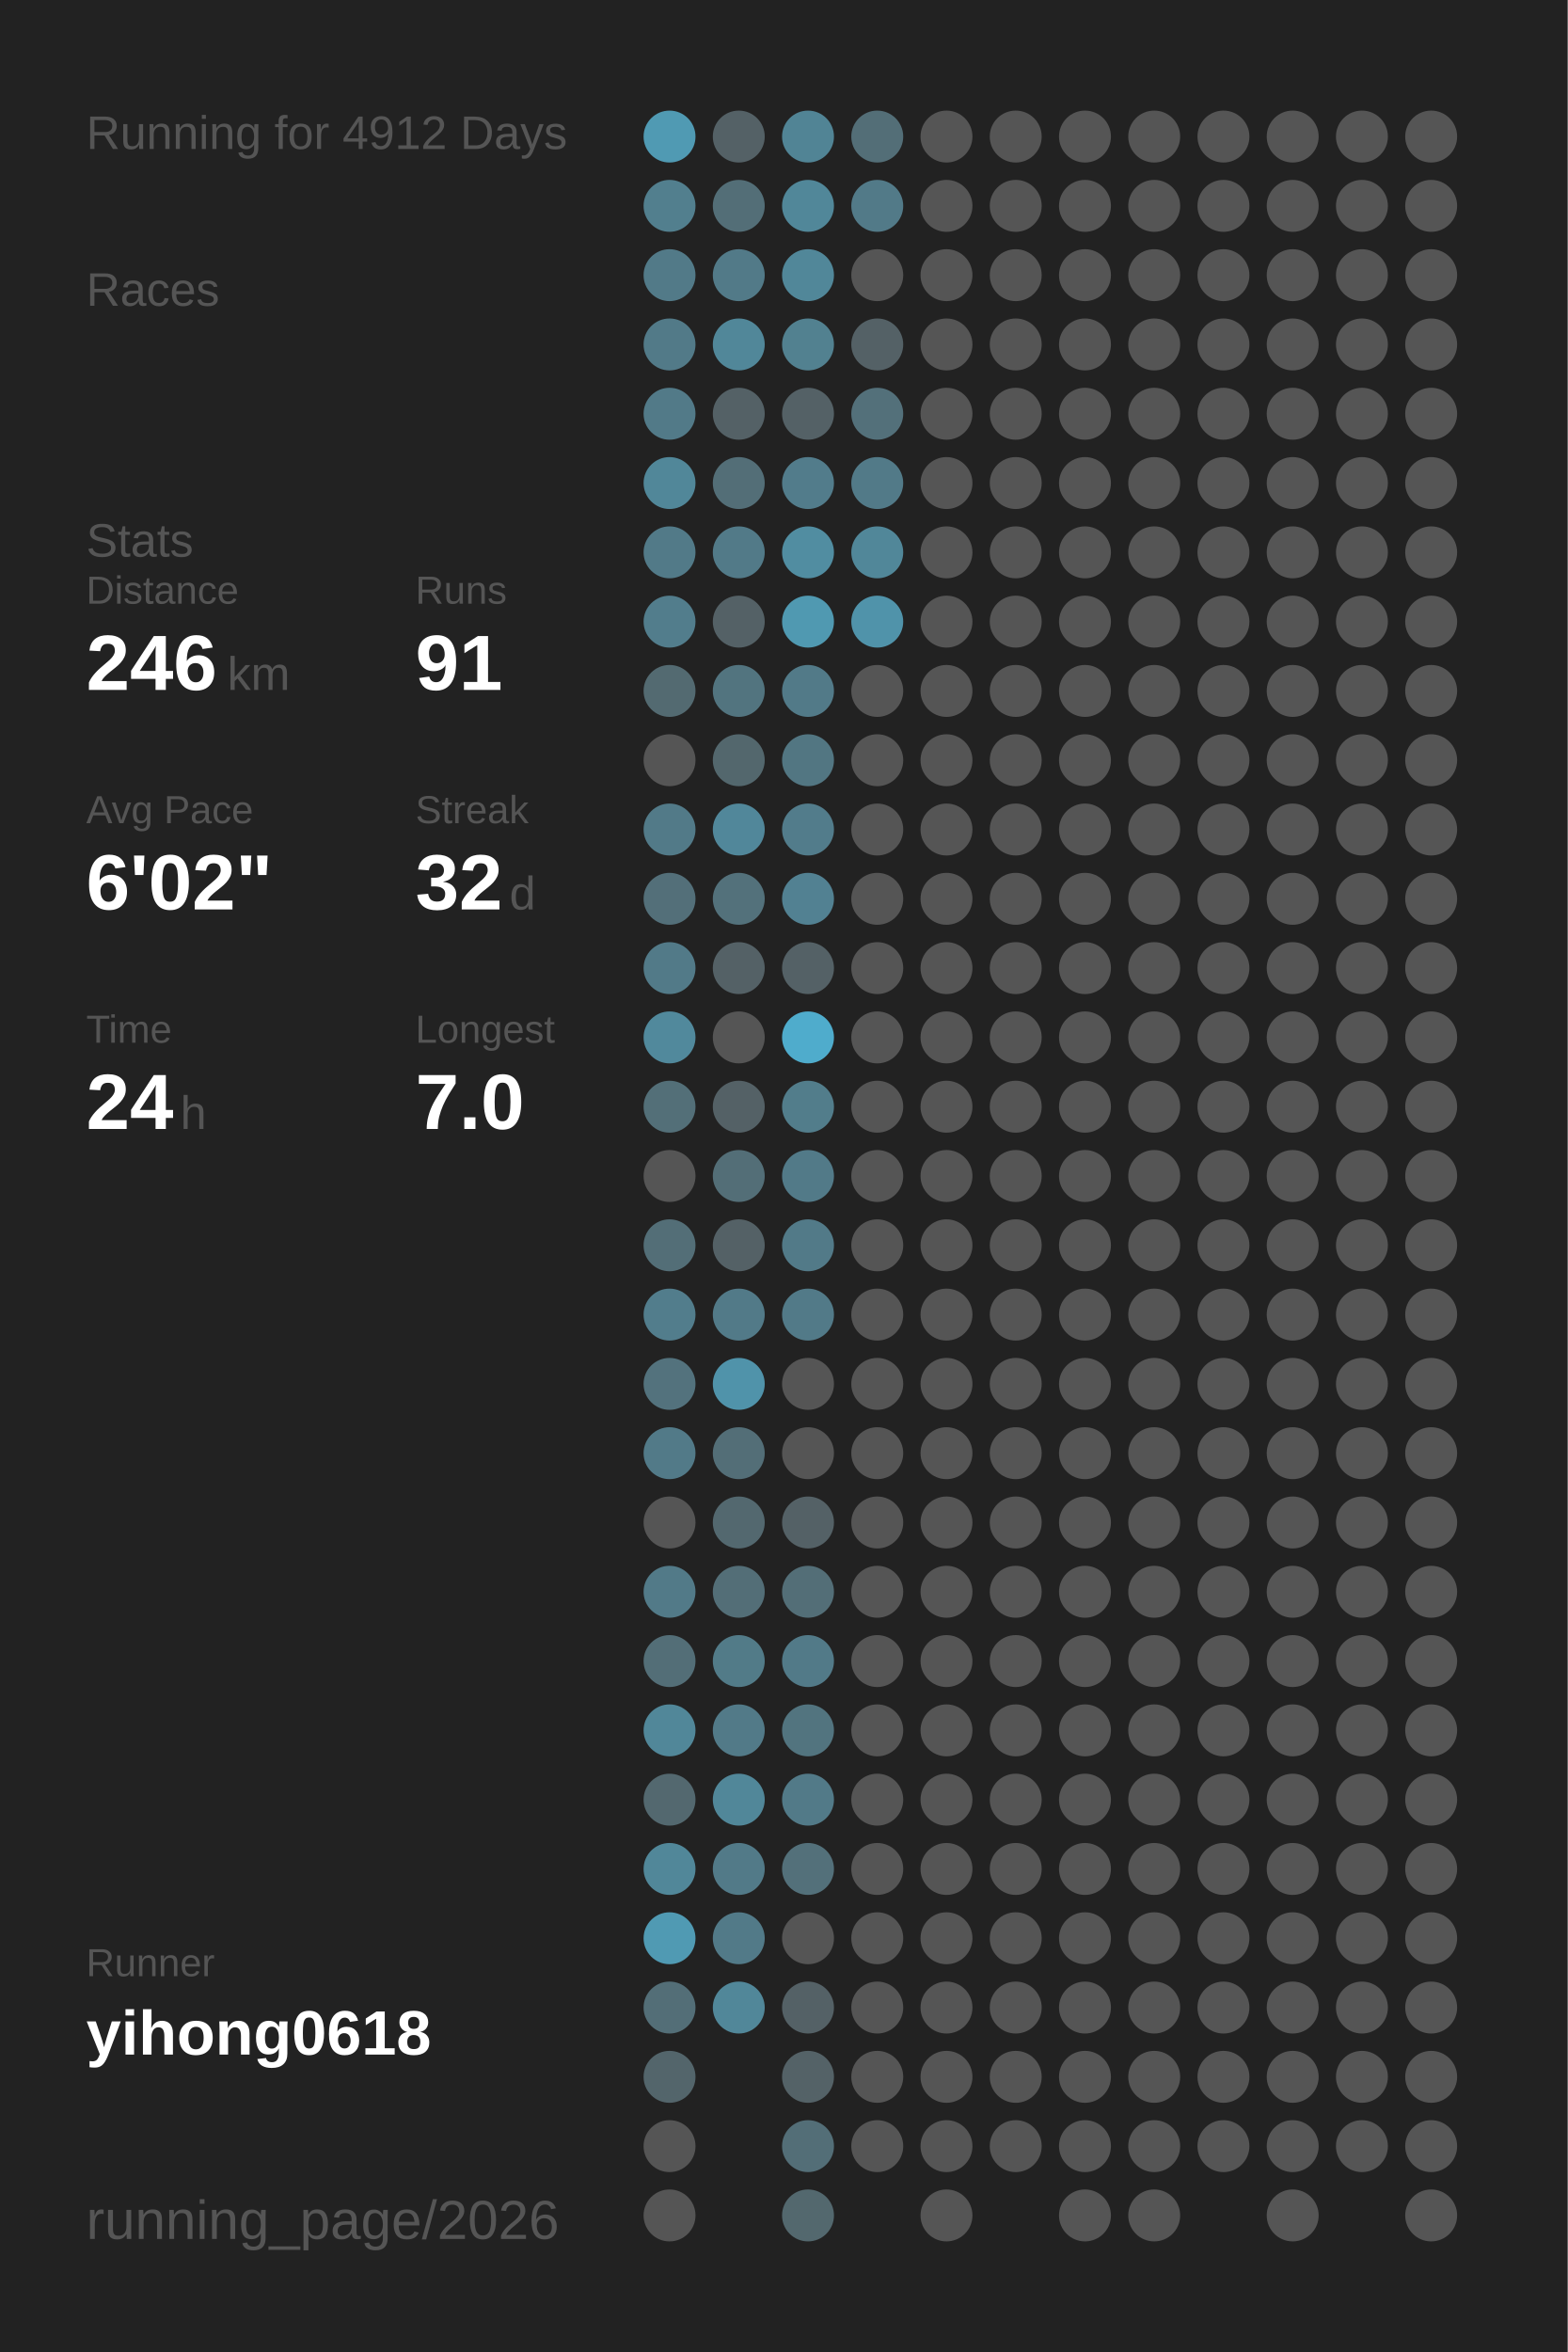
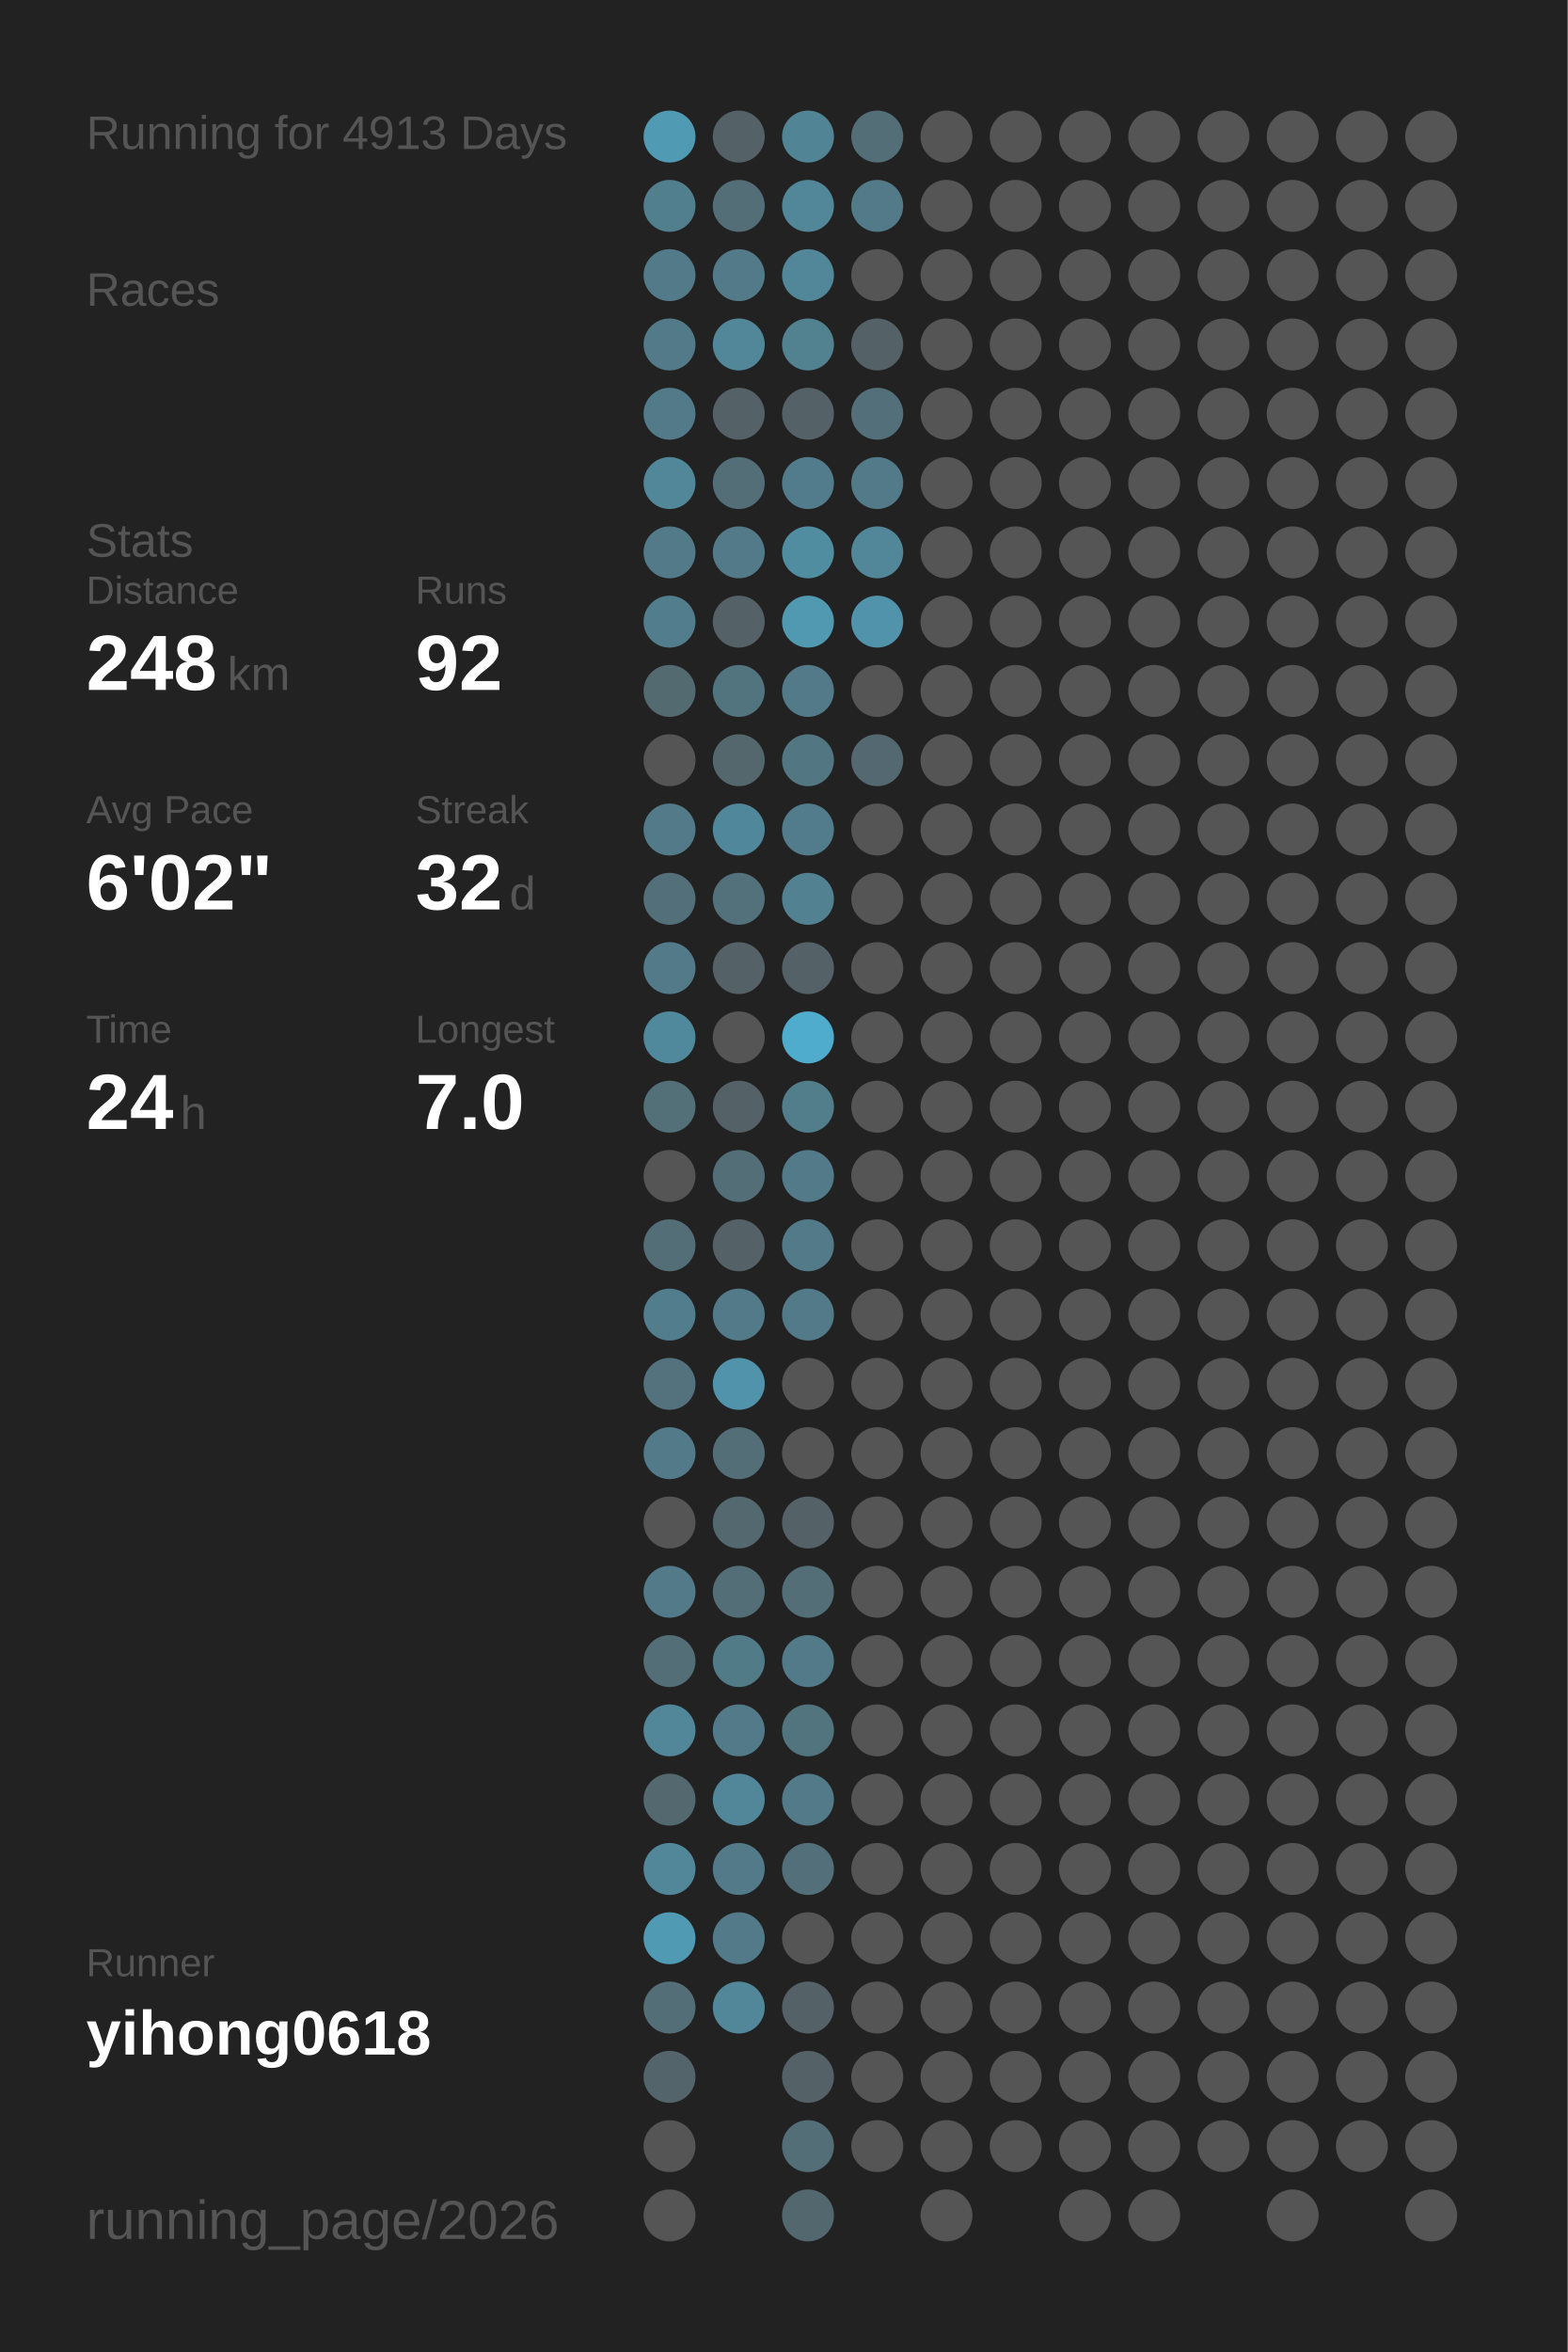
<svg xmlns="http://www.w3.org/2000/svg" baseProfile="full" height="300mm" version="1.1" viewBox="0,0,200,300" width="200mm">
  <defs />
  <rect fill="#222222" height="300" width="200" x="0" y="0" />
-   <text fill="#555555" style="font-size:6px; font-family:Arial;" x="11" y="19">Running for 4912 Days</text>
+   <text fill="#555555" style="font-size:6px; font-family:Arial;" x="11" y="19">Running for 4913 Days</text>
  <text fill="#555555" style="font-size:6px; font-family:Arial;" x="11" y="39">Races</text>
  <text fill="#555555" style="font-size:6px; font-family:Arial;" x="11" y="71">Stats</text>
  <text fill="#555555" style="font-size:5px; font-family:Arial;" x="11" y="77">Distance</text>
-   <text fill="#FFFFFF" style="font-size:10px; font-family:Arial; font-weight:bold;" x="11" y="88">246</text>
+   <text fill="#FFFFFF" style="font-size:10px; font-family:Arial; font-weight:bold;" x="11" y="88">248</text>
  <text fill="#555555" style="font-size:6px; font-family:Arial;" x="29" y="88">km</text>
  <text fill="#555555" style="font-size:5px; font-family:Arial;" x="53" y="77">Runs</text>
-   <text fill="#FFFFFF" style="font-size:10px; font-family:Arial; font-weight:bold;" x="53" y="88">91</text>
+   <text fill="#FFFFFF" style="font-size:10px; font-family:Arial; font-weight:bold;" x="53" y="88">92</text>
  <text fill="#555555" style="font-size:5px; font-family:Arial;" x="11" y="105">Avg Pace</text>
  <text fill="#FFFFFF" style="font-size:10px; font-family:Arial; font-weight:bold;" x="11" y="116">6'02"</text>
  <text fill="#555555" style="font-size:5px; font-family:Arial;" x="53" y="105">Streak</text>
  <text fill="#FFFFFF" style="font-size:10px; font-family:Arial; font-weight:bold;" x="53" y="116">32</text>
  <text fill="#555555" style="font-size:6px; font-family:Arial;" x="65" y="116">d</text>
  <text fill="#555555" style="font-size:5px; font-family:Arial;" x="11" y="133">Time</text>
  <text fill="#FFFFFF" style="font-size:10px; font-family:Arial; font-weight:bold;" x="11" y="144">24</text>
  <text fill="#555555" style="font-size:6px; font-family:Arial;" x="23" y="144">h</text>
  <text fill="#555555" style="font-size:5px; font-family:Arial;" x="53" y="133">Longest</text>
  <text fill="#FFFFFF" style="font-size:10px; font-family:Arial; font-weight:bold;" x="53" y="144">7.0</text>
  <text fill="#555555" style="font-size:5px; font-family:Arial;" x="11" y="252.065">Runner</text>
  <text fill="#FFFFFF" style="font-size:8px; font-family:Arial; font-weight:bold;" x="11" y="262.065">yihong0618</text>
  <text fill="#555555" style="font-size:7px; font-family:Arial;" x="11" y="285.581">running_page/2026</text>
  <circle cx="85.417" cy="17.419" fill="#509ab3" r="3.312" />
  <circle cx="85.417" cy="26.258" fill="#527f8e" r="3.312" />
  <circle cx="85.417" cy="35.097" fill="#527a88" r="3.312" />
  <circle cx="85.417" cy="43.935" fill="#527a88" r="3.312" />
  <circle cx="85.417" cy="52.774" fill="#527a88" r="3.312" />
  <circle cx="85.417" cy="61.613" fill="#518799" r="3.312" />
  <circle cx="85.417" cy="70.452" fill="#527a88" r="3.312" />
  <circle cx="85.417" cy="79.29" fill="#527d8c" r="3.312" />
  <circle cx="85.417" cy="88.129" fill="#536a71" r="3.312" />
  <circle cx="85.417" cy="96.968" fill="#555555" r="3.312" />
  <circle cx="85.417" cy="105.806" fill="#527a88" r="3.312" />
  <circle cx="85.417" cy="114.645" fill="#536f79" r="3.312" />
  <circle cx="85.417" cy="123.484" fill="#527a88" r="3.312" />
  <circle cx="85.417" cy="132.323" fill="#51899c" r="3.312" />
  <circle cx="85.417" cy="141.161" fill="#536f78" r="3.312" />
  <circle cx="85.417" cy="150" fill="#555555" r="3.312" />
  <circle cx="85.417" cy="158.839" fill="#536e77" r="3.312" />
  <circle cx="85.417" cy="167.677" fill="#527d8c" r="3.312" />
  <circle cx="85.417" cy="176.516" fill="#53727d" r="3.312" />
  <circle cx="85.417" cy="185.355" fill="#527a88" r="3.312" />
  <circle cx="85.417" cy="194.194" fill="#555555" r="3.312" />
  <circle cx="85.417" cy="203.032" fill="#527a88" r="3.312" />
  <circle cx="85.417" cy="211.871" fill="#536e77" r="3.312" />
  <circle cx="85.417" cy="220.71" fill="#518799" r="3.312" />
  <circle cx="85.417" cy="229.548" fill="#53686f" r="3.312" />
  <circle cx="85.417" cy="238.387" fill="#518799" r="3.312" />
  <circle cx="85.417" cy="247.226" fill="#509ab3" r="3.312" />
  <circle cx="85.417" cy="256.065" fill="#536e77" r="3.312" />
  <circle cx="85.417" cy="264.903" fill="#53656b" r="3.312" />
  <circle cx="85.417" cy="273.742" fill="#555555" r="3.312" />
  <circle cx="85.417" cy="282.581" fill="#555555" r="3.312" />
  <circle cx="94.25" cy="17.419" fill="#546166" r="3.312" />
  <circle cx="94.25" cy="26.258" fill="#536e77" r="3.312" />
  <circle cx="94.25" cy="35.097" fill="#527a88" r="3.312" />
  <circle cx="94.25" cy="43.935" fill="#518799" r="3.312" />
  <circle cx="94.25" cy="52.774" fill="#546166" r="3.312" />
  <circle cx="94.25" cy="61.613" fill="#536e77" r="3.312" />
  <circle cx="94.25" cy="70.452" fill="#527a88" r="3.312" />
  <circle cx="94.25" cy="79.29" fill="#546166" r="3.312" />
  <circle cx="94.25" cy="88.129" fill="#52747f" r="3.312" />
  <circle cx="94.25" cy="96.968" fill="#53676d" r="3.312" />
  <circle cx="94.25" cy="105.806" fill="#51879a" r="3.312" />
  <circle cx="94.25" cy="114.645" fill="#53717b" r="3.312" />
  <circle cx="94.25" cy="123.484" fill="#546166" r="3.312" />
  <circle cx="94.25" cy="132.323" fill="#555555" r="3.312" />
  <circle cx="94.25" cy="141.161" fill="#546166" r="3.312" />
  <circle cx="94.25" cy="150" fill="#536e77" r="3.312" />
  <circle cx="94.25" cy="158.839" fill="#546166" r="3.312" />
  <circle cx="94.25" cy="167.677" fill="#527a88" r="3.312" />
  <circle cx="94.25" cy="176.516" fill="#5093aa" r="3.312" />
  <circle cx="94.25" cy="185.355" fill="#536e77" r="3.312" />
  <circle cx="94.25" cy="194.194" fill="#53686f" r="3.312" />
  <circle cx="94.25" cy="203.032" fill="#536e77" r="3.312" />
  <circle cx="94.25" cy="211.871" fill="#527b88" r="3.312" />
  <circle cx="94.25" cy="220.71" fill="#527a88" r="3.312" />
  <circle cx="94.25" cy="229.548" fill="#518799" r="3.312" />
  <circle cx="94.25" cy="238.387" fill="#527a88" r="3.312" />
  <circle cx="94.25" cy="247.226" fill="#527a88" r="3.312" />
  <circle cx="94.25" cy="256.065" fill="#518799" r="3.312" />
  <circle cx="103.083" cy="17.419" fill="#518495" r="3.312" />
  <circle cx="103.083" cy="26.258" fill="#518799" r="3.312" />
  <circle cx="103.083" cy="35.097" fill="#518799" r="3.312" />
  <circle cx="103.083" cy="43.935" fill="#528190" r="3.312" />
  <circle cx="103.083" cy="52.774" fill="#546166" r="3.312" />
  <circle cx="103.083" cy="61.613" fill="#527c8b" r="3.312" />
  <circle cx="103.083" cy="70.452" fill="#518da1" r="3.312" />
  <circle cx="103.083" cy="79.29" fill="#5099b1" r="3.312" />
  <circle cx="103.083" cy="88.129" fill="#527a88" r="3.312" />
  <circle cx="103.083" cy="96.968" fill="#527682" r="3.312" />
  <circle cx="103.083" cy="105.806" fill="#527c8b" r="3.312" />
  <circle cx="103.083" cy="114.645" fill="#528192" r="3.312" />
  <circle cx="103.083" cy="123.484" fill="#546166" r="3.312" />
  <circle cx="103.083" cy="132.323" fill="#4faccc" r="3.312" />
  <circle cx="103.083" cy="141.161" fill="#527d8b" r="3.312" />
  <circle cx="103.083" cy="150" fill="#527a88" r="3.312" />
  <circle cx="103.083" cy="158.839" fill="#527a88" r="3.312" />
  <circle cx="103.083" cy="167.677" fill="#527a88" r="3.312" />
  <circle cx="103.083" cy="176.516" fill="#555555" r="3.312" />
  <circle cx="103.083" cy="185.355" fill="#555555" r="3.312" />
  <circle cx="103.083" cy="194.194" fill="#546166" r="3.312" />
  <circle cx="103.083" cy="203.032" fill="#536e77" r="3.312" />
  <circle cx="103.083" cy="211.871" fill="#527a88" r="3.312" />
  <circle cx="103.083" cy="220.71" fill="#52747f" r="3.312" />
  <circle cx="103.083" cy="229.548" fill="#527a88" r="3.312" />
  <circle cx="103.083" cy="238.387" fill="#53707a" r="3.312" />
  <circle cx="103.083" cy="247.226" fill="#555555" r="3.312" />
  <circle cx="103.083" cy="256.065" fill="#546166" r="3.312" />
  <circle cx="103.083" cy="264.903" fill="#546267" r="3.312" />
  <circle cx="103.083" cy="273.742" fill="#536e77" r="3.312" />
  <circle cx="103.083" cy="282.581" fill="#53686e" r="3.312" />
  <circle cx="111.917" cy="17.419" fill="#536e77" r="3.312" />
  <circle cx="111.917" cy="26.258" fill="#527a88" r="3.312" />
  <circle cx="111.917" cy="35.097" fill="#555555" r="3.312" />
  <circle cx="111.917" cy="43.935" fill="#546166" r="3.312" />
  <circle cx="111.917" cy="52.774" fill="#53707a" r="3.312" />
  <circle cx="111.917" cy="61.613" fill="#527a88" r="3.312" />
  <circle cx="111.917" cy="70.452" fill="#518799" r="3.312" />
  <circle cx="111.917" cy="79.29" fill="#5093aa" r="3.312" />
  <circle cx="111.917" cy="88.129" fill="#555555" r="3.312" />
-   <circle cx="111.917" cy="96.968" fill="#555555" r="3.312" />
+   <circle cx="111.917" cy="96.968" fill="#536870" r="3.312" />
  <circle cx="111.917" cy="105.806" fill="#555555" r="3.312" />
  <circle cx="111.917" cy="114.645" fill="#555555" r="3.312" />
  <circle cx="111.917" cy="123.484" fill="#555555" r="3.312" />
  <circle cx="111.917" cy="132.323" fill="#555555" r="3.312" />
  <circle cx="111.917" cy="141.161" fill="#555555" r="3.312" />
  <circle cx="111.917" cy="150" fill="#555555" r="3.312" />
  <circle cx="111.917" cy="158.839" fill="#555555" r="3.312" />
  <circle cx="111.917" cy="167.677" fill="#555555" r="3.312" />
  <circle cx="111.917" cy="176.516" fill="#555555" r="3.312" />
  <circle cx="111.917" cy="185.355" fill="#555555" r="3.312" />
  <circle cx="111.917" cy="194.194" fill="#555555" r="3.312" />
  <circle cx="111.917" cy="203.032" fill="#555555" r="3.312" />
  <circle cx="111.917" cy="211.871" fill="#555555" r="3.312" />
  <circle cx="111.917" cy="220.71" fill="#555555" r="3.312" />
  <circle cx="111.917" cy="229.548" fill="#555555" r="3.312" />
  <circle cx="111.917" cy="238.387" fill="#555555" r="3.312" />
  <circle cx="111.917" cy="247.226" fill="#555555" r="3.312" />
  <circle cx="111.917" cy="256.065" fill="#555555" r="3.312" />
  <circle cx="111.917" cy="264.903" fill="#555555" r="3.312" />
  <circle cx="111.917" cy="273.742" fill="#555555" r="3.312" />
  <circle cx="120.75" cy="17.419" fill="#555555" r="3.312" />
  <circle cx="120.75" cy="26.258" fill="#555555" r="3.312" />
  <circle cx="120.75" cy="35.097" fill="#555555" r="3.312" />
  <circle cx="120.75" cy="43.935" fill="#555555" r="3.312" />
  <circle cx="120.75" cy="52.774" fill="#555555" r="3.312" />
  <circle cx="120.75" cy="61.613" fill="#555555" r="3.312" />
  <circle cx="120.75" cy="70.452" fill="#555555" r="3.312" />
  <circle cx="120.75" cy="79.29" fill="#555555" r="3.312" />
  <circle cx="120.75" cy="88.129" fill="#555555" r="3.312" />
  <circle cx="120.75" cy="96.968" fill="#555555" r="3.312" />
  <circle cx="120.75" cy="105.806" fill="#555555" r="3.312" />
  <circle cx="120.75" cy="114.645" fill="#555555" r="3.312" />
  <circle cx="120.75" cy="123.484" fill="#555555" r="3.312" />
  <circle cx="120.75" cy="132.323" fill="#555555" r="3.312" />
  <circle cx="120.75" cy="141.161" fill="#555555" r="3.312" />
  <circle cx="120.75" cy="150" fill="#555555" r="3.312" />
  <circle cx="120.75" cy="158.839" fill="#555555" r="3.312" />
  <circle cx="120.75" cy="167.677" fill="#555555" r="3.312" />
  <circle cx="120.75" cy="176.516" fill="#555555" r="3.312" />
  <circle cx="120.75" cy="185.355" fill="#555555" r="3.312" />
  <circle cx="120.75" cy="194.194" fill="#555555" r="3.312" />
  <circle cx="120.75" cy="203.032" fill="#555555" r="3.312" />
  <circle cx="120.75" cy="211.871" fill="#555555" r="3.312" />
  <circle cx="120.75" cy="220.71" fill="#555555" r="3.312" />
  <circle cx="120.75" cy="229.548" fill="#555555" r="3.312" />
  <circle cx="120.75" cy="238.387" fill="#555555" r="3.312" />
  <circle cx="120.75" cy="247.226" fill="#555555" r="3.312" />
  <circle cx="120.75" cy="256.065" fill="#555555" r="3.312" />
  <circle cx="120.75" cy="264.903" fill="#555555" r="3.312" />
  <circle cx="120.75" cy="273.742" fill="#555555" r="3.312" />
  <circle cx="120.75" cy="282.581" fill="#555555" r="3.312" />
  <circle cx="129.583" cy="17.419" fill="#555555" r="3.312" />
  <circle cx="129.583" cy="26.258" fill="#555555" r="3.312" />
  <circle cx="129.583" cy="35.097" fill="#555555" r="3.312" />
  <circle cx="129.583" cy="43.935" fill="#555555" r="3.312" />
  <circle cx="129.583" cy="52.774" fill="#555555" r="3.312" />
  <circle cx="129.583" cy="61.613" fill="#555555" r="3.312" />
  <circle cx="129.583" cy="70.452" fill="#555555" r="3.312" />
  <circle cx="129.583" cy="79.29" fill="#555555" r="3.312" />
  <circle cx="129.583" cy="88.129" fill="#555555" r="3.312" />
  <circle cx="129.583" cy="96.968" fill="#555555" r="3.312" />
  <circle cx="129.583" cy="105.806" fill="#555555" r="3.312" />
  <circle cx="129.583" cy="114.645" fill="#555555" r="3.312" />
  <circle cx="129.583" cy="123.484" fill="#555555" r="3.312" />
  <circle cx="129.583" cy="132.323" fill="#555555" r="3.312" />
  <circle cx="129.583" cy="141.161" fill="#555555" r="3.312" />
  <circle cx="129.583" cy="150" fill="#555555" r="3.312" />
  <circle cx="129.583" cy="158.839" fill="#555555" r="3.312" />
  <circle cx="129.583" cy="167.677" fill="#555555" r="3.312" />
  <circle cx="129.583" cy="176.516" fill="#555555" r="3.312" />
  <circle cx="129.583" cy="185.355" fill="#555555" r="3.312" />
  <circle cx="129.583" cy="194.194" fill="#555555" r="3.312" />
  <circle cx="129.583" cy="203.032" fill="#555555" r="3.312" />
  <circle cx="129.583" cy="211.871" fill="#555555" r="3.312" />
  <circle cx="129.583" cy="220.71" fill="#555555" r="3.312" />
  <circle cx="129.583" cy="229.548" fill="#555555" r="3.312" />
  <circle cx="129.583" cy="238.387" fill="#555555" r="3.312" />
  <circle cx="129.583" cy="247.226" fill="#555555" r="3.312" />
  <circle cx="129.583" cy="256.065" fill="#555555" r="3.312" />
  <circle cx="129.583" cy="264.903" fill="#555555" r="3.312" />
  <circle cx="129.583" cy="273.742" fill="#555555" r="3.312" />
  <circle cx="138.417" cy="17.419" fill="#555555" r="3.312" />
  <circle cx="138.417" cy="26.258" fill="#555555" r="3.312" />
  <circle cx="138.417" cy="35.097" fill="#555555" r="3.312" />
  <circle cx="138.417" cy="43.935" fill="#555555" r="3.312" />
  <circle cx="138.417" cy="52.774" fill="#555555" r="3.312" />
  <circle cx="138.417" cy="61.613" fill="#555555" r="3.312" />
  <circle cx="138.417" cy="70.452" fill="#555555" r="3.312" />
  <circle cx="138.417" cy="79.29" fill="#555555" r="3.312" />
  <circle cx="138.417" cy="88.129" fill="#555555" r="3.312" />
  <circle cx="138.417" cy="96.968" fill="#555555" r="3.312" />
  <circle cx="138.417" cy="105.806" fill="#555555" r="3.312" />
  <circle cx="138.417" cy="114.645" fill="#555555" r="3.312" />
  <circle cx="138.417" cy="123.484" fill="#555555" r="3.312" />
  <circle cx="138.417" cy="132.323" fill="#555555" r="3.312" />
  <circle cx="138.417" cy="141.161" fill="#555555" r="3.312" />
  <circle cx="138.417" cy="150" fill="#555555" r="3.312" />
  <circle cx="138.417" cy="158.839" fill="#555555" r="3.312" />
  <circle cx="138.417" cy="167.677" fill="#555555" r="3.312" />
  <circle cx="138.417" cy="176.516" fill="#555555" r="3.312" />
  <circle cx="138.417" cy="185.355" fill="#555555" r="3.312" />
  <circle cx="138.417" cy="194.194" fill="#555555" r="3.312" />
  <circle cx="138.417" cy="203.032" fill="#555555" r="3.312" />
  <circle cx="138.417" cy="211.871" fill="#555555" r="3.312" />
  <circle cx="138.417" cy="220.71" fill="#555555" r="3.312" />
  <circle cx="138.417" cy="229.548" fill="#555555" r="3.312" />
  <circle cx="138.417" cy="238.387" fill="#555555" r="3.312" />
  <circle cx="138.417" cy="247.226" fill="#555555" r="3.312" />
  <circle cx="138.417" cy="256.065" fill="#555555" r="3.312" />
  <circle cx="138.417" cy="264.903" fill="#555555" r="3.312" />
  <circle cx="138.417" cy="273.742" fill="#555555" r="3.312" />
  <circle cx="138.417" cy="282.581" fill="#555555" r="3.312" />
  <circle cx="147.25" cy="17.419" fill="#555555" r="3.312" />
  <circle cx="147.25" cy="26.258" fill="#555555" r="3.312" />
  <circle cx="147.25" cy="35.097" fill="#555555" r="3.312" />
  <circle cx="147.25" cy="43.935" fill="#555555" r="3.312" />
  <circle cx="147.25" cy="52.774" fill="#555555" r="3.312" />
  <circle cx="147.25" cy="61.613" fill="#555555" r="3.312" />
  <circle cx="147.25" cy="70.452" fill="#555555" r="3.312" />
  <circle cx="147.25" cy="79.29" fill="#555555" r="3.312" />
  <circle cx="147.25" cy="88.129" fill="#555555" r="3.312" />
  <circle cx="147.25" cy="96.968" fill="#555555" r="3.312" />
  <circle cx="147.25" cy="105.806" fill="#555555" r="3.312" />
  <circle cx="147.25" cy="114.645" fill="#555555" r="3.312" />
  <circle cx="147.25" cy="123.484" fill="#555555" r="3.312" />
  <circle cx="147.25" cy="132.323" fill="#555555" r="3.312" />
  <circle cx="147.25" cy="141.161" fill="#555555" r="3.312" />
  <circle cx="147.25" cy="150" fill="#555555" r="3.312" />
  <circle cx="147.25" cy="158.839" fill="#555555" r="3.312" />
  <circle cx="147.25" cy="167.677" fill="#555555" r="3.312" />
  <circle cx="147.25" cy="176.516" fill="#555555" r="3.312" />
  <circle cx="147.25" cy="185.355" fill="#555555" r="3.312" />
  <circle cx="147.25" cy="194.194" fill="#555555" r="3.312" />
  <circle cx="147.25" cy="203.032" fill="#555555" r="3.312" />
  <circle cx="147.25" cy="211.871" fill="#555555" r="3.312" />
  <circle cx="147.25" cy="220.71" fill="#555555" r="3.312" />
  <circle cx="147.25" cy="229.548" fill="#555555" r="3.312" />
  <circle cx="147.25" cy="238.387" fill="#555555" r="3.312" />
  <circle cx="147.25" cy="247.226" fill="#555555" r="3.312" />
  <circle cx="147.25" cy="256.065" fill="#555555" r="3.312" />
  <circle cx="147.25" cy="264.903" fill="#555555" r="3.312" />
  <circle cx="147.25" cy="273.742" fill="#555555" r="3.312" />
  <circle cx="147.25" cy="282.581" fill="#555555" r="3.312" />
  <circle cx="156.083" cy="17.419" fill="#555555" r="3.312" />
  <circle cx="156.083" cy="26.258" fill="#555555" r="3.312" />
  <circle cx="156.083" cy="35.097" fill="#555555" r="3.312" />
  <circle cx="156.083" cy="43.935" fill="#555555" r="3.312" />
  <circle cx="156.083" cy="52.774" fill="#555555" r="3.312" />
  <circle cx="156.083" cy="61.613" fill="#555555" r="3.312" />
  <circle cx="156.083" cy="70.452" fill="#555555" r="3.312" />
  <circle cx="156.083" cy="79.29" fill="#555555" r="3.312" />
  <circle cx="156.083" cy="88.129" fill="#555555" r="3.312" />
  <circle cx="156.083" cy="96.968" fill="#555555" r="3.312" />
  <circle cx="156.083" cy="105.806" fill="#555555" r="3.312" />
  <circle cx="156.083" cy="114.645" fill="#555555" r="3.312" />
  <circle cx="156.083" cy="123.484" fill="#555555" r="3.312" />
  <circle cx="156.083" cy="132.323" fill="#555555" r="3.312" />
  <circle cx="156.083" cy="141.161" fill="#555555" r="3.312" />
  <circle cx="156.083" cy="150" fill="#555555" r="3.312" />
  <circle cx="156.083" cy="158.839" fill="#555555" r="3.312" />
  <circle cx="156.083" cy="167.677" fill="#555555" r="3.312" />
  <circle cx="156.083" cy="176.516" fill="#555555" r="3.312" />
  <circle cx="156.083" cy="185.355" fill="#555555" r="3.312" />
  <circle cx="156.083" cy="194.194" fill="#555555" r="3.312" />
  <circle cx="156.083" cy="203.032" fill="#555555" r="3.312" />
  <circle cx="156.083" cy="211.871" fill="#555555" r="3.312" />
  <circle cx="156.083" cy="220.71" fill="#555555" r="3.312" />
  <circle cx="156.083" cy="229.548" fill="#555555" r="3.312" />
  <circle cx="156.083" cy="238.387" fill="#555555" r="3.312" />
  <circle cx="156.083" cy="247.226" fill="#555555" r="3.312" />
  <circle cx="156.083" cy="256.065" fill="#555555" r="3.312" />
  <circle cx="156.083" cy="264.903" fill="#555555" r="3.312" />
  <circle cx="156.083" cy="273.742" fill="#555555" r="3.312" />
  <circle cx="164.917" cy="17.419" fill="#555555" r="3.312" />
  <circle cx="164.917" cy="26.258" fill="#555555" r="3.312" />
  <circle cx="164.917" cy="35.097" fill="#555555" r="3.312" />
  <circle cx="164.917" cy="43.935" fill="#555555" r="3.312" />
  <circle cx="164.917" cy="52.774" fill="#555555" r="3.312" />
  <circle cx="164.917" cy="61.613" fill="#555555" r="3.312" />
  <circle cx="164.917" cy="70.452" fill="#555555" r="3.312" />
  <circle cx="164.917" cy="79.29" fill="#555555" r="3.312" />
  <circle cx="164.917" cy="88.129" fill="#555555" r="3.312" />
  <circle cx="164.917" cy="96.968" fill="#555555" r="3.312" />
  <circle cx="164.917" cy="105.806" fill="#555555" r="3.312" />
  <circle cx="164.917" cy="114.645" fill="#555555" r="3.312" />
  <circle cx="164.917" cy="123.484" fill="#555555" r="3.312" />
  <circle cx="164.917" cy="132.323" fill="#555555" r="3.312" />
  <circle cx="164.917" cy="141.161" fill="#555555" r="3.312" />
  <circle cx="164.917" cy="150" fill="#555555" r="3.312" />
  <circle cx="164.917" cy="158.839" fill="#555555" r="3.312" />
  <circle cx="164.917" cy="167.677" fill="#555555" r="3.312" />
  <circle cx="164.917" cy="176.516" fill="#555555" r="3.312" />
  <circle cx="164.917" cy="185.355" fill="#555555" r="3.312" />
  <circle cx="164.917" cy="194.194" fill="#555555" r="3.312" />
  <circle cx="164.917" cy="203.032" fill="#555555" r="3.312" />
  <circle cx="164.917" cy="211.871" fill="#555555" r="3.312" />
  <circle cx="164.917" cy="220.71" fill="#555555" r="3.312" />
  <circle cx="164.917" cy="229.548" fill="#555555" r="3.312" />
  <circle cx="164.917" cy="238.387" fill="#555555" r="3.312" />
  <circle cx="164.917" cy="247.226" fill="#555555" r="3.312" />
  <circle cx="164.917" cy="256.065" fill="#555555" r="3.312" />
  <circle cx="164.917" cy="264.903" fill="#555555" r="3.312" />
  <circle cx="164.917" cy="273.742" fill="#555555" r="3.312" />
  <circle cx="164.917" cy="282.581" fill="#555555" r="3.312" />
  <circle cx="173.75" cy="17.419" fill="#555555" r="3.312" />
  <circle cx="173.75" cy="26.258" fill="#555555" r="3.312" />
  <circle cx="173.75" cy="35.097" fill="#555555" r="3.312" />
  <circle cx="173.75" cy="43.935" fill="#555555" r="3.312" />
  <circle cx="173.75" cy="52.774" fill="#555555" r="3.312" />
  <circle cx="173.75" cy="61.613" fill="#555555" r="3.312" />
  <circle cx="173.75" cy="70.452" fill="#555555" r="3.312" />
  <circle cx="173.75" cy="79.29" fill="#555555" r="3.312" />
  <circle cx="173.75" cy="88.129" fill="#555555" r="3.312" />
  <circle cx="173.75" cy="96.968" fill="#555555" r="3.312" />
  <circle cx="173.75" cy="105.806" fill="#555555" r="3.312" />
  <circle cx="173.75" cy="114.645" fill="#555555" r="3.312" />
  <circle cx="173.75" cy="123.484" fill="#555555" r="3.312" />
  <circle cx="173.75" cy="132.323" fill="#555555" r="3.312" />
  <circle cx="173.75" cy="141.161" fill="#555555" r="3.312" />
  <circle cx="173.75" cy="150" fill="#555555" r="3.312" />
  <circle cx="173.75" cy="158.839" fill="#555555" r="3.312" />
  <circle cx="173.75" cy="167.677" fill="#555555" r="3.312" />
  <circle cx="173.75" cy="176.516" fill="#555555" r="3.312" />
  <circle cx="173.75" cy="185.355" fill="#555555" r="3.312" />
  <circle cx="173.75" cy="194.194" fill="#555555" r="3.312" />
  <circle cx="173.75" cy="203.032" fill="#555555" r="3.312" />
  <circle cx="173.75" cy="211.871" fill="#555555" r="3.312" />
  <circle cx="173.75" cy="220.71" fill="#555555" r="3.312" />
  <circle cx="173.75" cy="229.548" fill="#555555" r="3.312" />
  <circle cx="173.75" cy="238.387" fill="#555555" r="3.312" />
  <circle cx="173.75" cy="247.226" fill="#555555" r="3.312" />
  <circle cx="173.75" cy="256.065" fill="#555555" r="3.312" />
  <circle cx="173.75" cy="264.903" fill="#555555" r="3.312" />
  <circle cx="173.75" cy="273.742" fill="#555555" r="3.312" />
  <circle cx="182.583" cy="17.419" fill="#555555" r="3.312" />
  <circle cx="182.583" cy="26.258" fill="#555555" r="3.312" />
  <circle cx="182.583" cy="35.097" fill="#555555" r="3.312" />
  <circle cx="182.583" cy="43.935" fill="#555555" r="3.312" />
  <circle cx="182.583" cy="52.774" fill="#555555" r="3.312" />
  <circle cx="182.583" cy="61.613" fill="#555555" r="3.312" />
  <circle cx="182.583" cy="70.452" fill="#555555" r="3.312" />
  <circle cx="182.583" cy="79.29" fill="#555555" r="3.312" />
  <circle cx="182.583" cy="88.129" fill="#555555" r="3.312" />
  <circle cx="182.583" cy="96.968" fill="#555555" r="3.312" />
  <circle cx="182.583" cy="105.806" fill="#555555" r="3.312" />
  <circle cx="182.583" cy="114.645" fill="#555555" r="3.312" />
  <circle cx="182.583" cy="123.484" fill="#555555" r="3.312" />
  <circle cx="182.583" cy="132.323" fill="#555555" r="3.312" />
  <circle cx="182.583" cy="141.161" fill="#555555" r="3.312" />
  <circle cx="182.583" cy="150" fill="#555555" r="3.312" />
  <circle cx="182.583" cy="158.839" fill="#555555" r="3.312" />
  <circle cx="182.583" cy="167.677" fill="#555555" r="3.312" />
  <circle cx="182.583" cy="176.516" fill="#555555" r="3.312" />
  <circle cx="182.583" cy="185.355" fill="#555555" r="3.312" />
  <circle cx="182.583" cy="194.194" fill="#555555" r="3.312" />
  <circle cx="182.583" cy="203.032" fill="#555555" r="3.312" />
  <circle cx="182.583" cy="211.871" fill="#555555" r="3.312" />
  <circle cx="182.583" cy="220.71" fill="#555555" r="3.312" />
  <circle cx="182.583" cy="229.548" fill="#555555" r="3.312" />
  <circle cx="182.583" cy="238.387" fill="#555555" r="3.312" />
  <circle cx="182.583" cy="247.226" fill="#555555" r="3.312" />
  <circle cx="182.583" cy="256.065" fill="#555555" r="3.312" />
  <circle cx="182.583" cy="264.903" fill="#555555" r="3.312" />
  <circle cx="182.583" cy="273.742" fill="#555555" r="3.312" />
  <circle cx="182.583" cy="282.581" fill="#555555" r="3.312" />
</svg>
